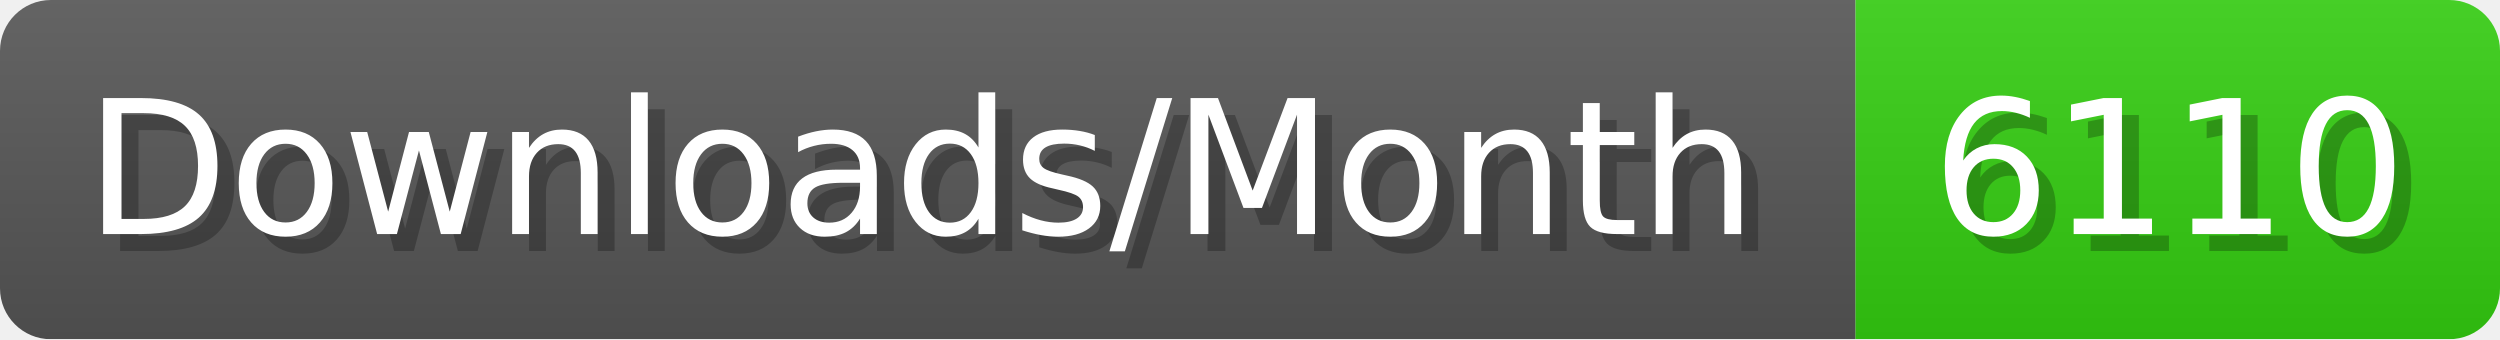
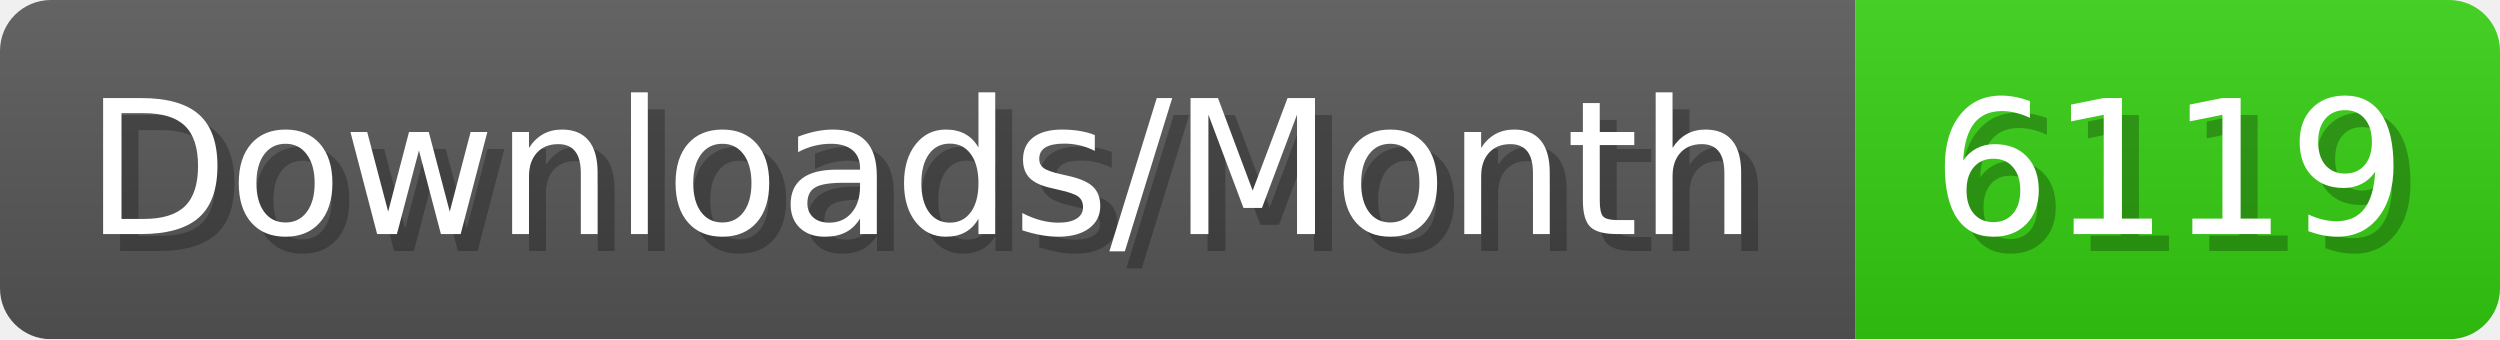
- <svg xmlns="http://www.w3.org/2000/svg" width="147.4" height="20" viewBox="0 0 1474 200" role="img" aria-label="Downloads/Month: 6110">
+ <svg xmlns="http://www.w3.org/2000/svg" width="147.4" height="20" viewBox="0 0 1474 200" role="img" aria-label="Downloads/Month: 6119">
  <linearGradient id="YlXUI" x2="0" y2="100%">
    <stop offset="0" stop-opacity=".1" stop-color="#EEE" />
    <stop offset="1" stop-opacity=".1" />
  </linearGradient>
  <mask id="JHhop">
    <rect width="1474" height="200" rx="30" fill="#FFF" />
  </mask>
  <g mask="url(#JHhop)">
    <rect width="1094" height="200" fill="#555" />
    <rect width="380" height="200" fill="#3C1" x="1094" />
    <rect width="1474" height="200" fill="url(#YlXUI)" />
  </g>
  <g aria-hidden="true" fill="#fff" text-anchor="start" font-family="Verdana,DejaVu Sans,sans-serif" font-size="110">
    <text x="60" y="148" textLength="994" fill="#000" opacity="0.25">Downloads/Month</text>
    <text x="50" y="138" textLength="994">Downloads/Month</text>
-     <text x="1149" y="148" textLength="280" fill="#000" opacity="0.25">6110</text>
-     <text x="1139" y="138" textLength="280">6110</text>
+     <text x="1149" y="148" textLength="280" fill="#000" opacity="0.25">6119</text>
+     <text x="1139" y="138" textLength="280">6119</text>
  </g>
</svg>
